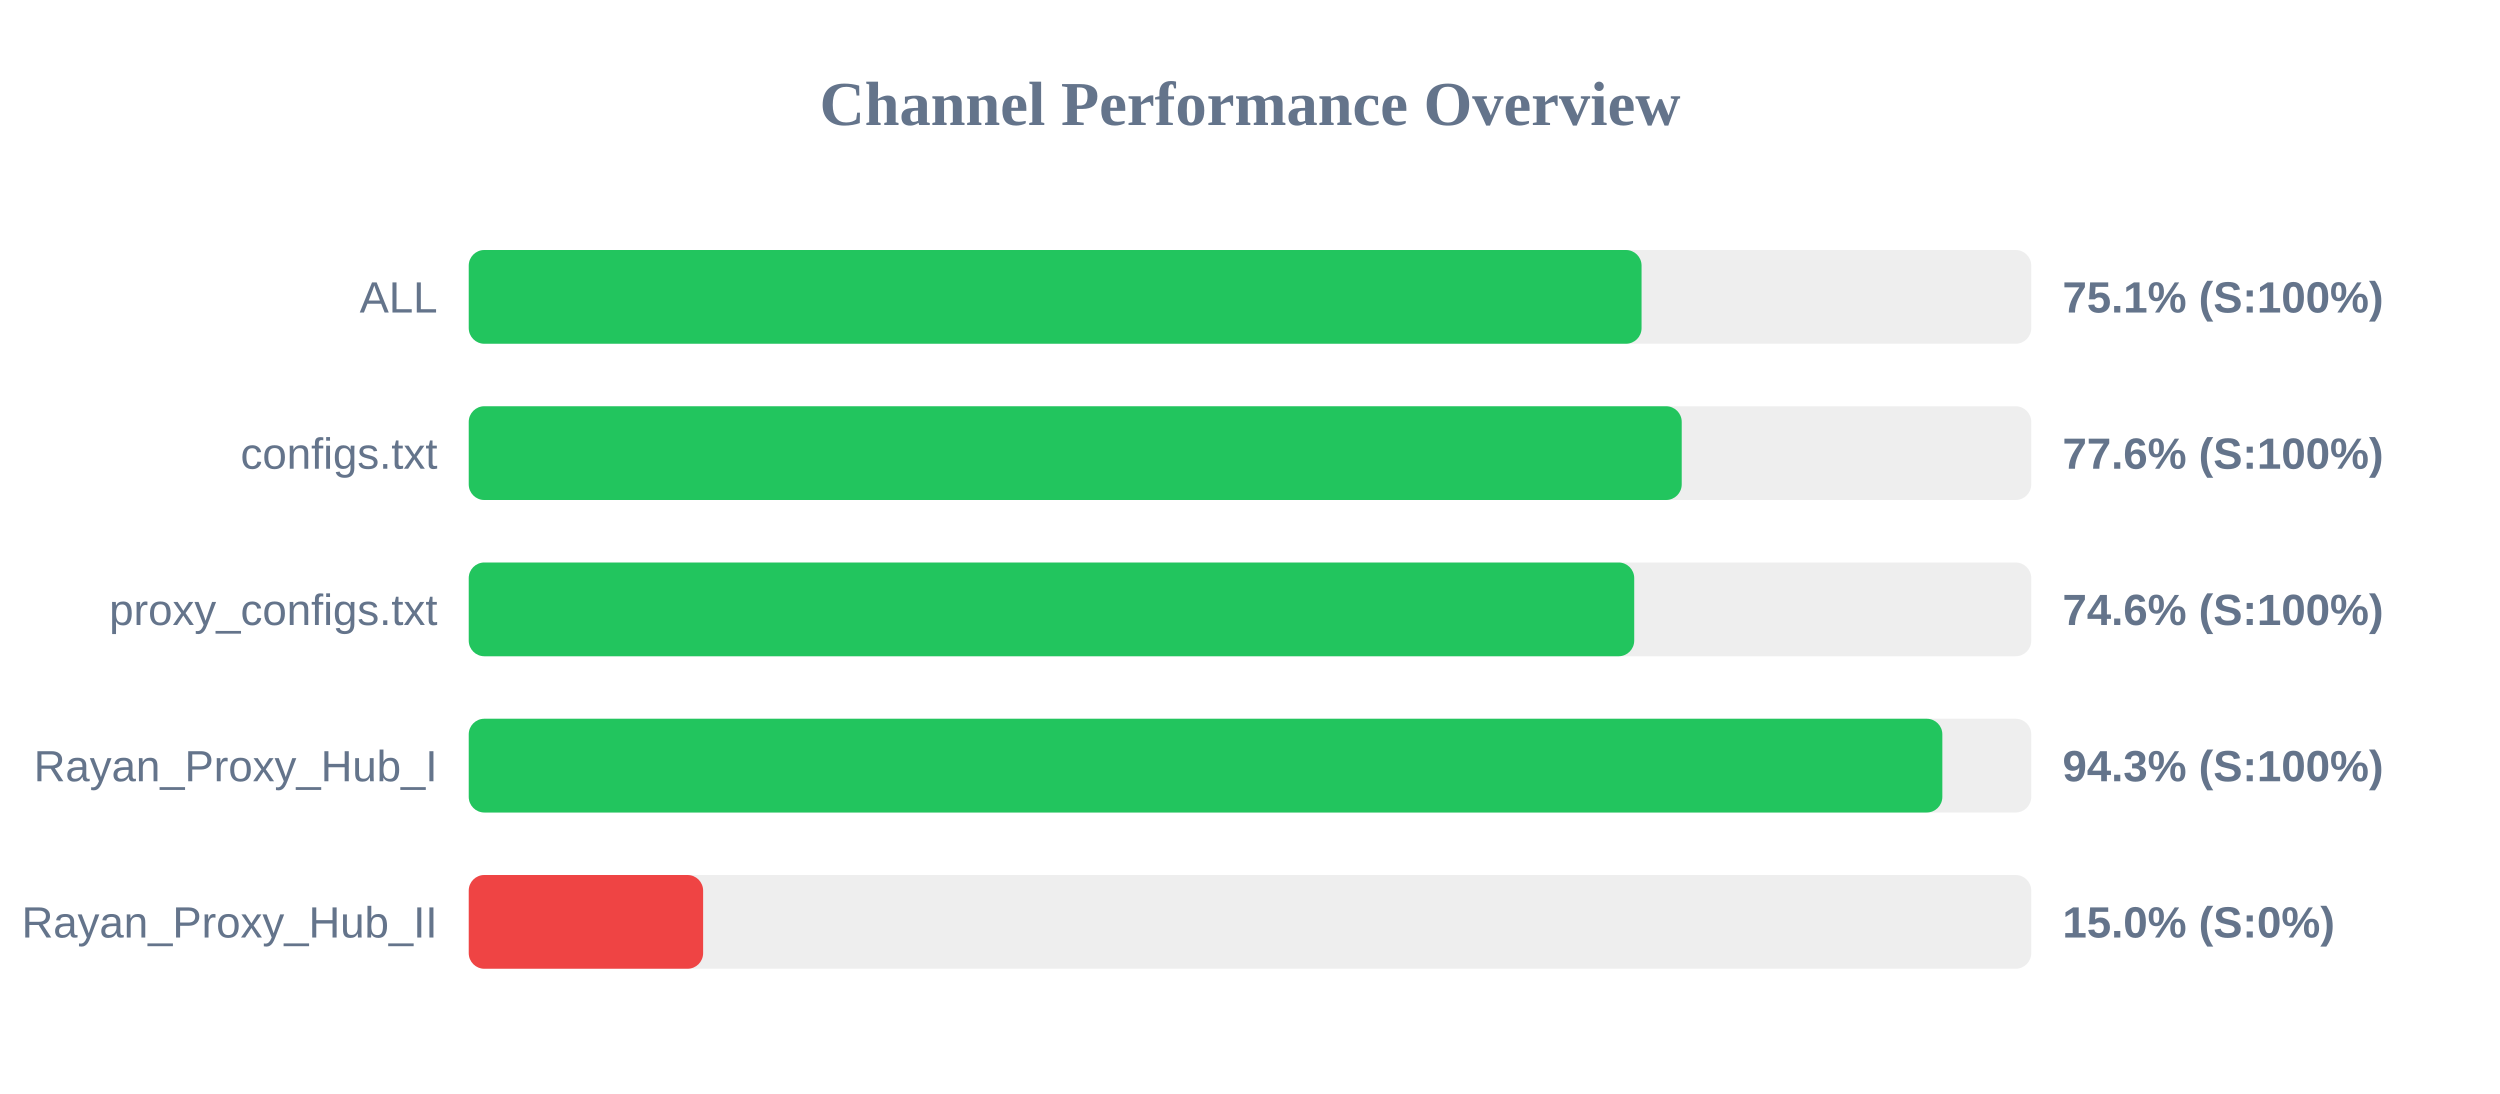
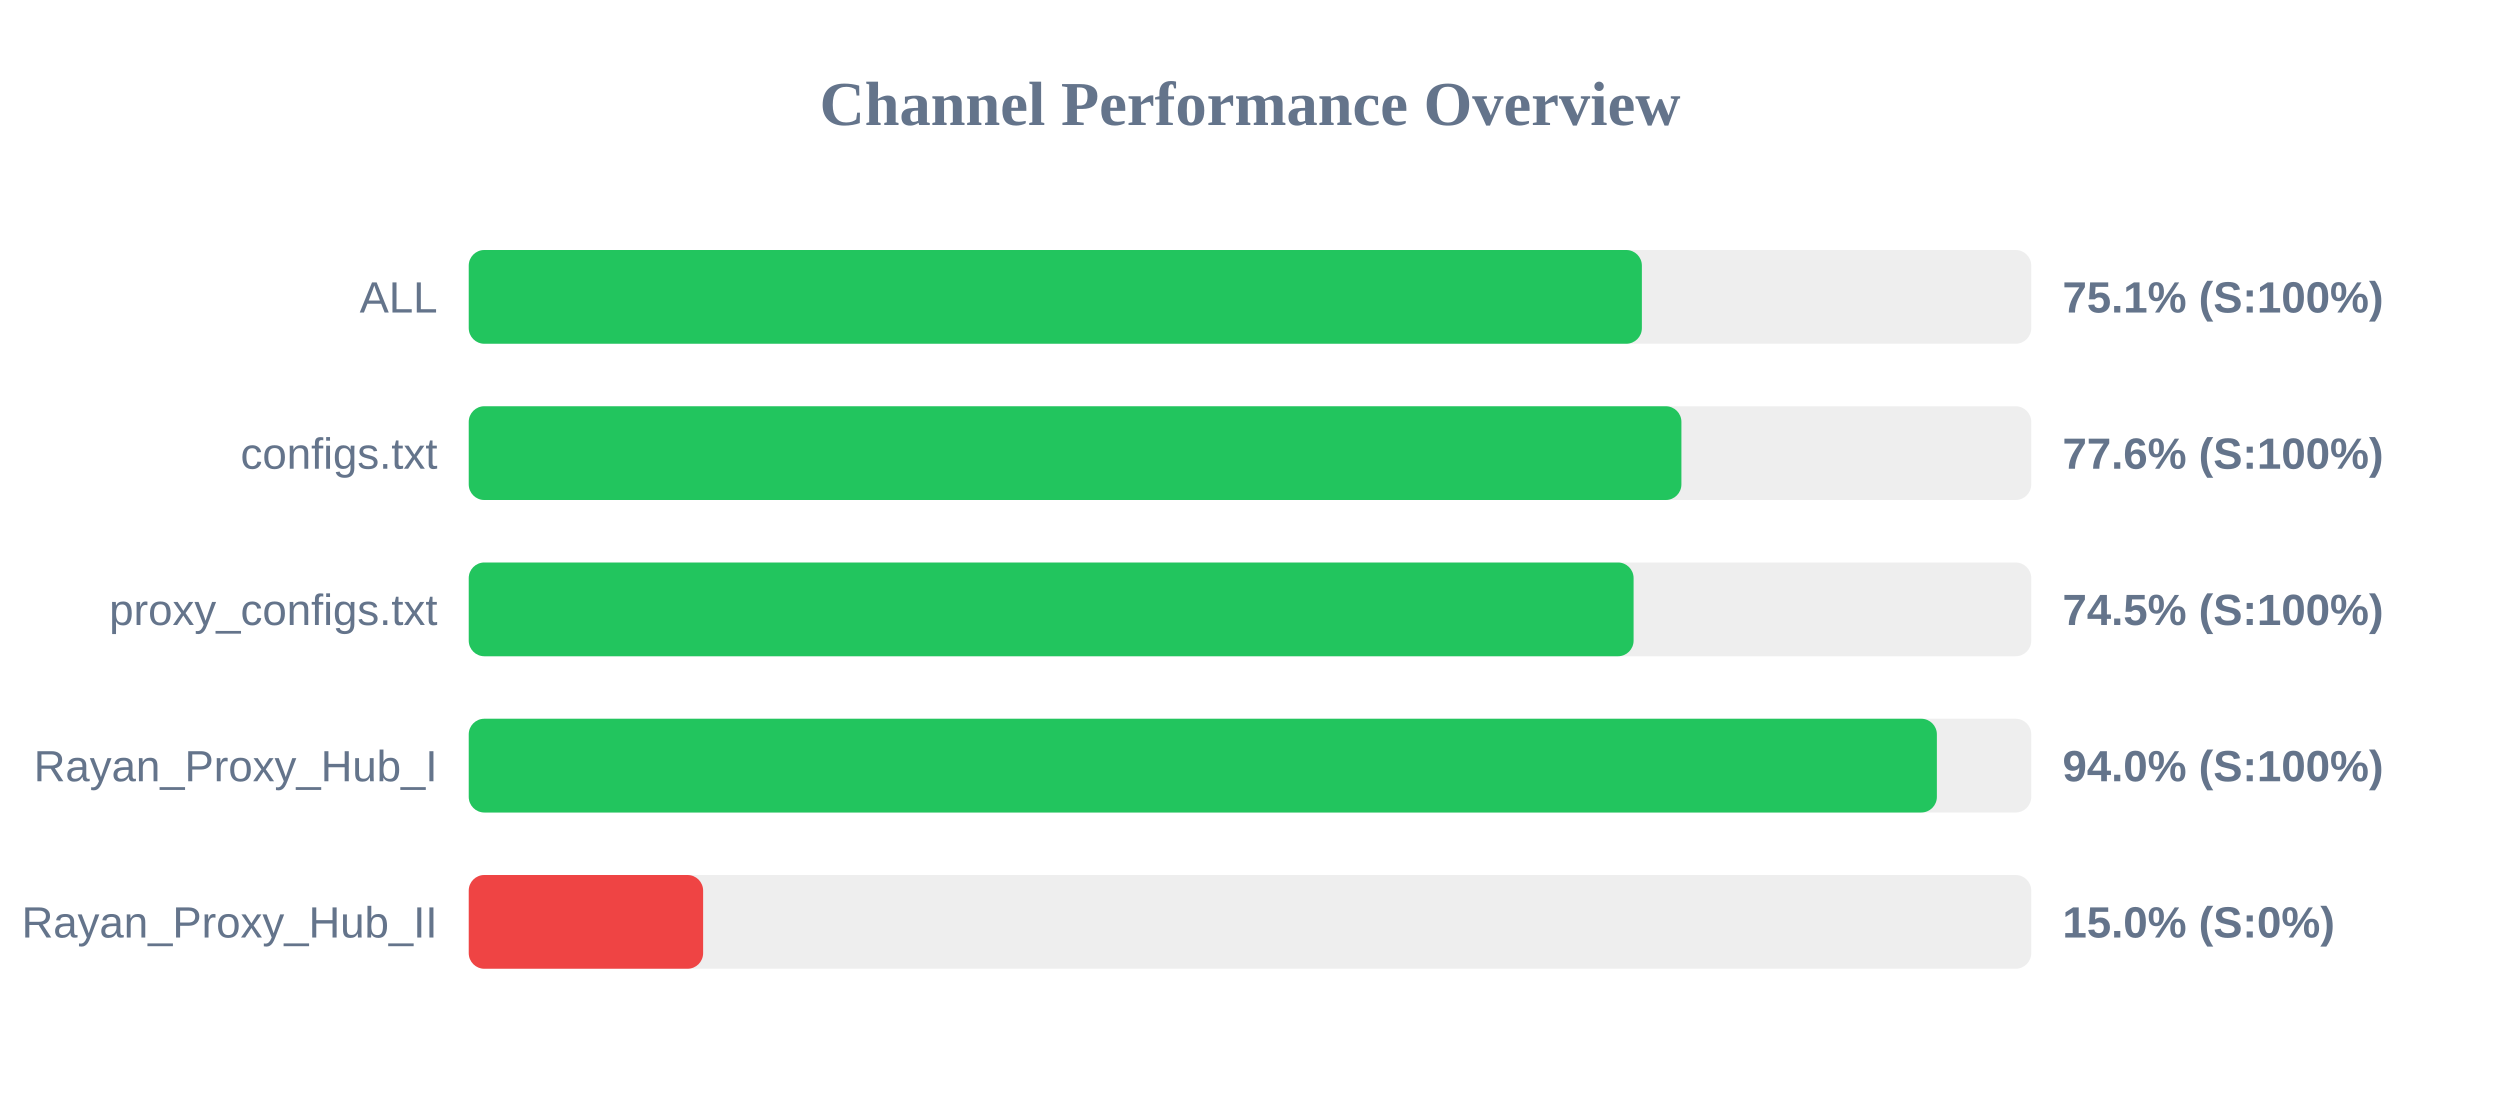
<svg xmlns="http://www.w3.org/2000/svg" width="800" height="350" version="1.1">
  <style>
        .row { font: 14px Arial; fill: #64748b; }
        .score { font: bold 14px Arial; fill: #64748b; }
    </style>
  <text x="400" y="40" text-anchor="middle" font-size="20px" font-weight="bold" fill="#64748b">Channel Performance Overview</text>
  <rect x="150" y="80" width="500" height="30" fill="#eee" rx="5" />
-   <rect x="150" y="80" width="375.3" height="30" fill="#22c55e" rx="5" />
+   <rect x="150" y="80" width="375.4" height="30" fill="#22c55e" rx="5" />
  <text x="140" y="100" text-anchor="end" class="row">ALL</text>
  <text x="660" y="100" text-anchor="start" class="score">75.1% (S:100%)</text>
  <rect x="150" y="130" width="500" height="30" fill="#eee" rx="5" />
-   <rect x="150" y="130" width="388.15" height="30" fill="#22c55e" rx="5" />
+   <rect x="150" y="130" width="388.05" height="30" fill="#22c55e" rx="5" />
  <text x="140" y="150" text-anchor="end" class="row">configs.txt</text>
  <text x="660" y="150" text-anchor="start" class="score">77.6% (S:100%)</text>
  <rect x="150" y="180" width="500" height="30" fill="#eee" rx="5" />
-   <rect x="150" y="180" width="372.95" height="30" fill="#22c55e" rx="5" />
+   <rect x="150" y="180" width="372.75" height="30" fill="#22c55e" rx="5" />
  <text x="140" y="200" text-anchor="end" class="row">proxy_configs.txt</text>
-   <text x="660" y="200" text-anchor="start" class="score">74.6% (S:100%)</text>
+   <text x="660" y="200" text-anchor="start" class="score">74.5% (S:100%)</text>
  <rect x="150" y="230" width="500" height="30" fill="#eee" rx="5" />
-   <rect x="150" y="230" width="471.55" height="30" fill="#22c55e" rx="5" />
+   <rect x="150" y="230" width="469.8" height="30" fill="#22c55e" rx="5" />
  <text x="140" y="250" text-anchor="end" class="row">Rayan_Proxy_Hub_I</text>
-   <text x="660" y="250" text-anchor="start" class="score">94.3% (S:100%)</text>
+   <text x="660" y="250" text-anchor="start" class="score">94.0% (S:100%)</text>
  <rect x="150" y="280" width="500" height="30" fill="#eee" rx="5" />
  <rect x="150" y="280" width="75.0" height="30" fill="#ef4444" rx="5" />
  <text x="140" y="300" text-anchor="end" class="row">Rayan_Proxy_Hub_II</text>
  <text x="660" y="300" text-anchor="start" class="score">15.0% (S:0%)</text>
</svg>
